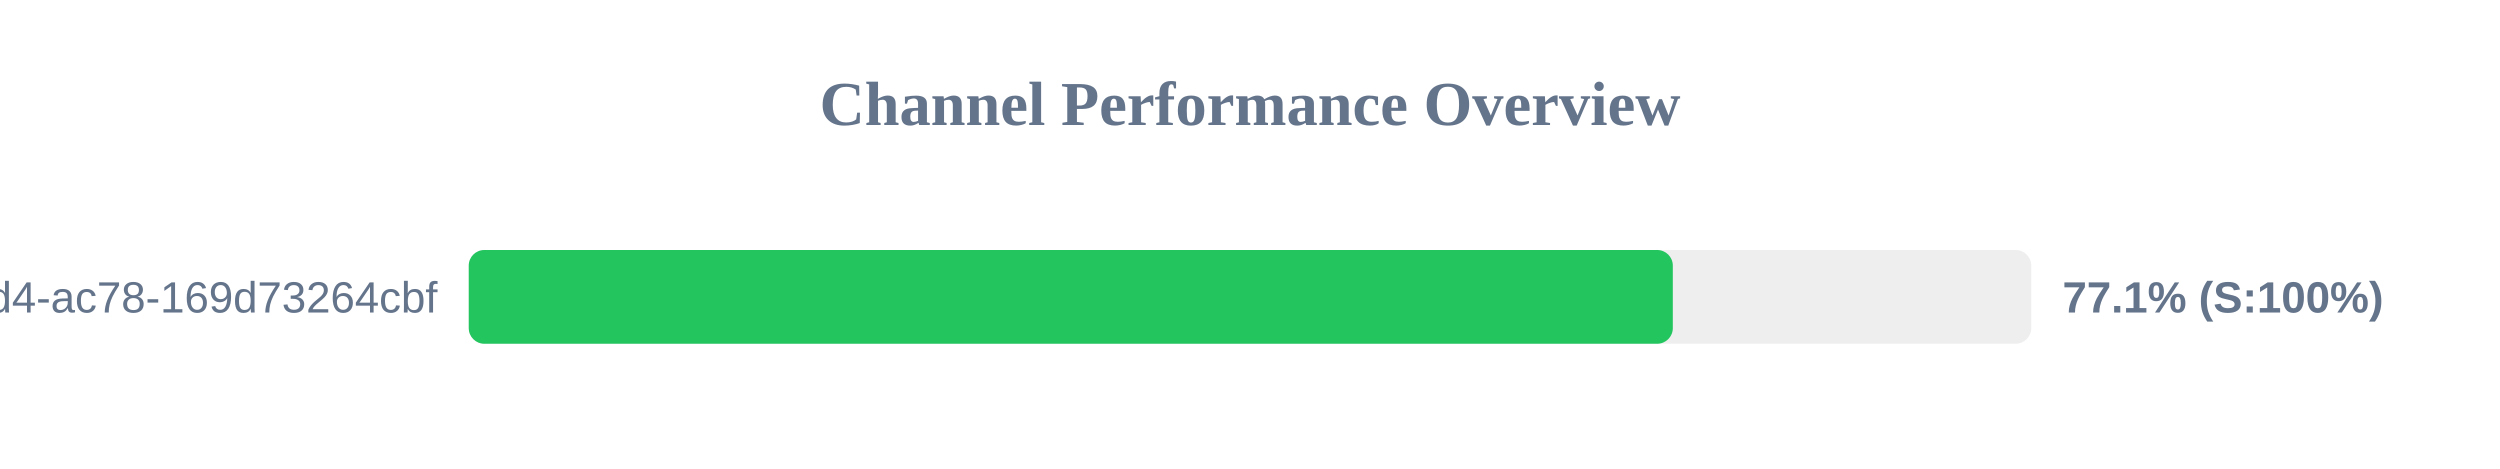
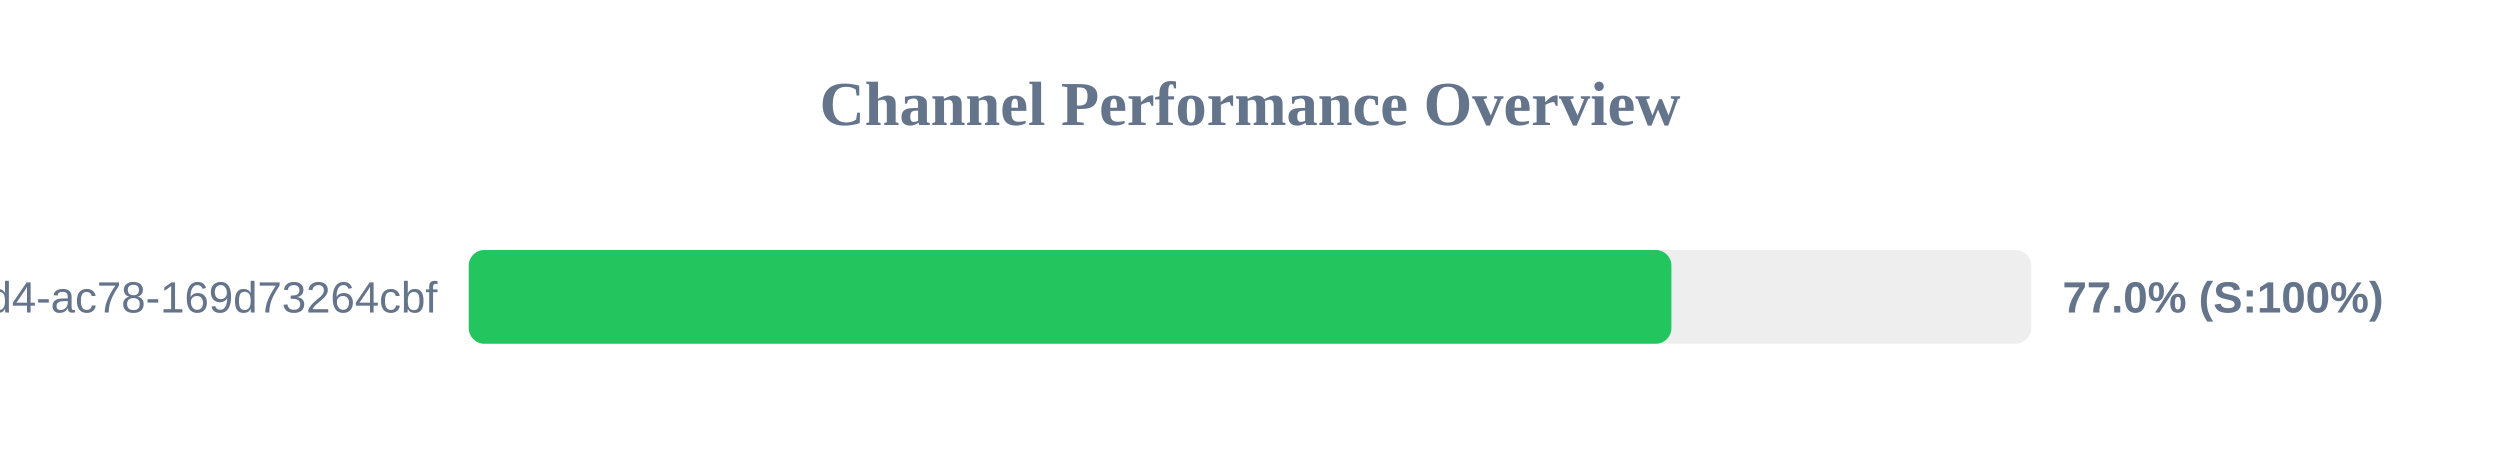
<svg xmlns="http://www.w3.org/2000/svg" width="800" height="150" version="1.1">
  <style>
        .row { font: 14px Arial; fill: #64748b; }
        .score { font: bold 14px Arial; fill: #64748b; }
    </style>
  <text x="400" y="40" text-anchor="middle" font-size="20px" font-weight="bold" fill="#64748b">Channel Performance Overview</text>
  <rect x="150" y="80" width="500" height="30" fill="#eee" rx="5" />
-   <rect x="150" y="80" width="385.3" height="30" fill="#22c55e" rx="5" />
+   <rect x="150" y="80" width="384.85" height="30" fill="#22c55e" rx="5" />
  <text x="140" y="100" text-anchor="end" class="row">?uuid=48c2c901-72e6-46d4-ac78-169d73264cbf</text>
-   <text x="660" y="100" text-anchor="start" class="score">77.1% (S:100%)</text>
+   <text x="660" y="100" text-anchor="start" class="score">77.0% (S:100%)</text>
</svg>
